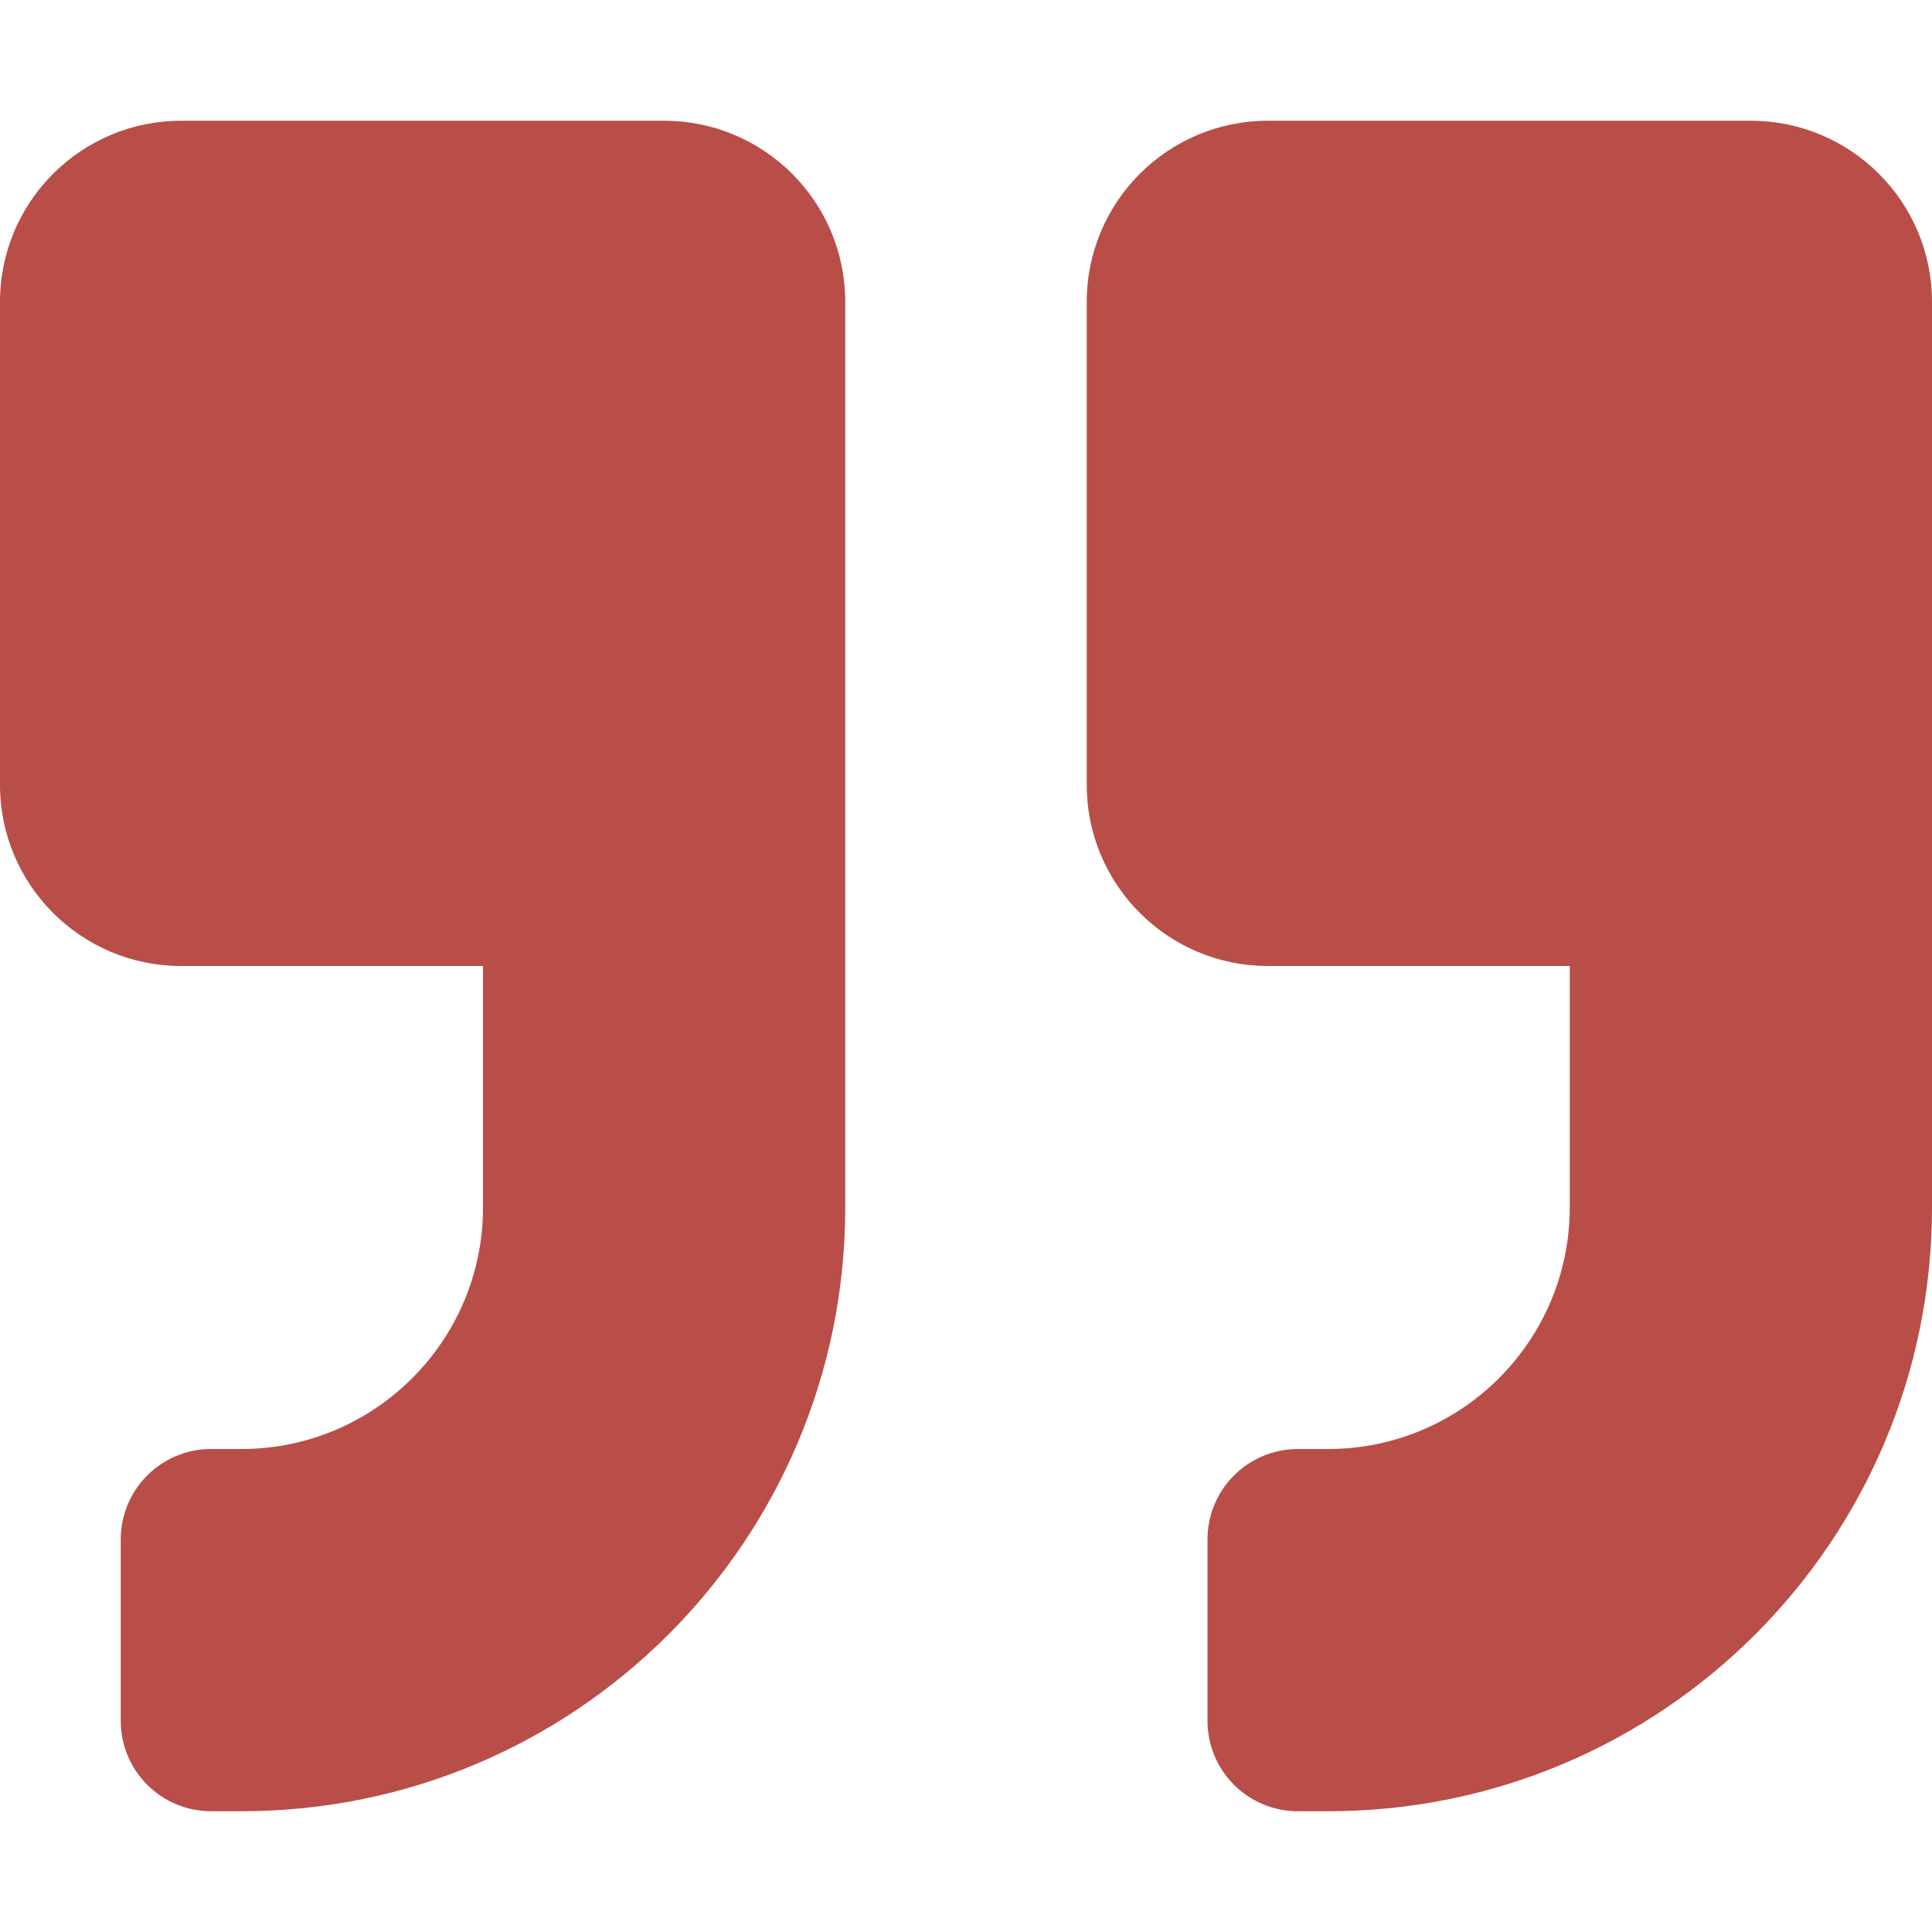
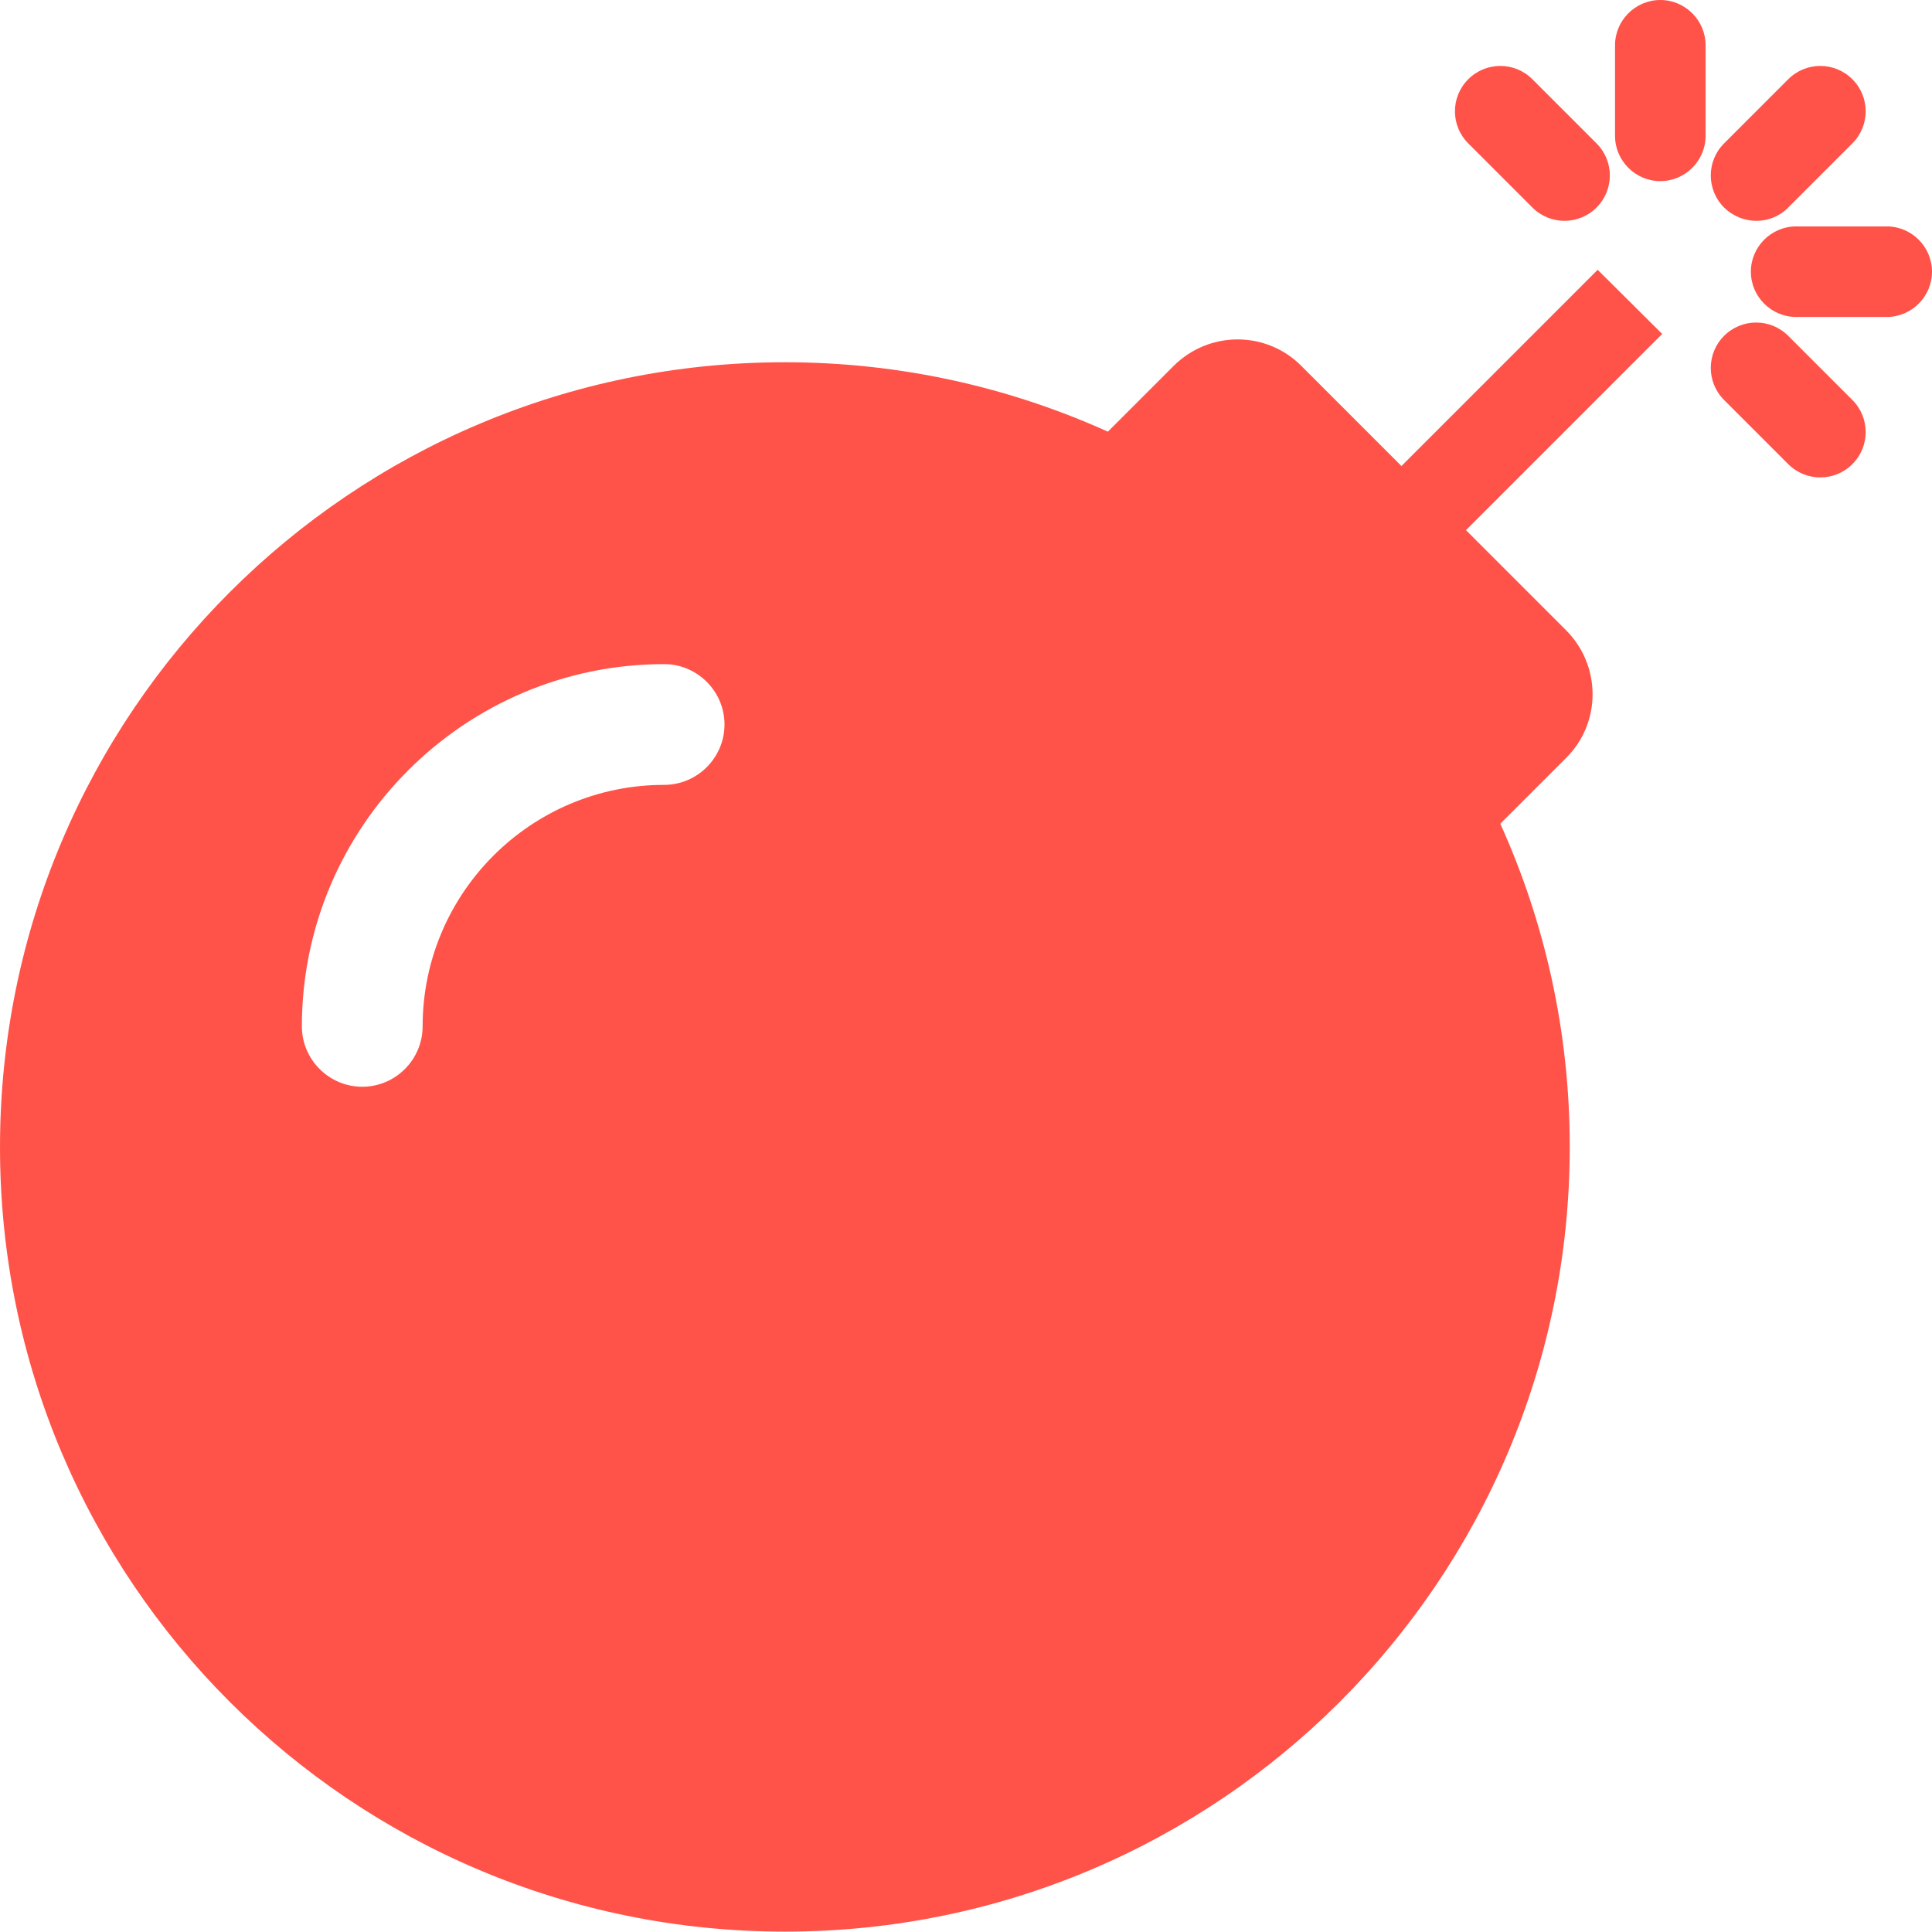
- <svg xmlns="http://www.w3.org/2000/svg" style="fill:#B94E48;" viewBox="0 0 512 512">
-   <path d="M464 32H336c-26.5 0-48 21.5-48 48v128c0 26.5 21.5 48 48 48h80v64c0 35.3-28.7 64-64 64h-8c-13.3 0-24 10.7-24 24v48c0 13.3 10.7 24 24 24h8c88.4 0 160-71.6 160-160V80c0-26.5-21.5-48-48-48zm-288 0H48C21.5 32 0 53.5 0 80v128c0 26.5 21.5 48 48 48h80v64c0 35.3-28.7 64-64 64h-8c-13.3 0-24 10.7-24 24v48c0 13.3 10.7 24 24 24h8c88.4 0 160-71.6 160-160V80c0-26.5-21.5-48-48-48z" />
+ <svg xmlns="http://www.w3.org/2000/svg" style="fill:#FF5349;" viewBox="0 0 512 512">
+   <path d="M440.5 88.5l-52 52L415 167c9.4 9.4 9.4 24.6 0 33.9l-17.4 17.4c11.8 26.1 18.4 55.1 18.4 85.6 0 114.9-93.1 208-208 208S0 418.9 0 304 93.1 96 208 96c30.5 0 59.5 6.6 85.6 18.4L311 97c9.4-9.4 24.6-9.4 33.9 0l26.5 26.5 52-52 17.1 17zM500 60h-24c-6.6 0-12 5.4-12 12s5.4 12 12 12h24c6.6 0 12-5.4 12-12s-5.4-12-12-12zM440 0c-6.6 0-12 5.4-12 12v24c0 6.6 5.4 12 12 12s12-5.4 12-12V12c0-6.6-5.4-12-12-12zm33.9 55l17-17c4.7-4.7 4.7-12.3 0-17-4.7-4.7-12.3-4.7-17 0l-17 17c-4.7 4.7-4.7 12.3 0 17 4.8 4.7 12.4 4.7 17 0zm-67.8 0c4.7 4.7 12.3 4.7 17 0 4.7-4.7 4.7-12.3 0-17l-17-17c-4.7-4.7-12.3-4.7-17 0-4.7 4.7-4.7 12.3 0 17l17 17zm67.8 34c-4.7-4.7-12.3-4.7-17 0-4.7 4.7-4.7 12.3 0 17l17 17c4.7 4.7 12.3 4.7 17 0 4.7-4.7 4.7-12.3 0-17l-17-17zM112 272c0-35.3 28.7-64 64-64 8.8 0 16-7.2 16-16s-7.2-16-16-16c-52.9 0-96 43.1-96 96 0 8.8 7.2 16 16 16s16-7.2 16-16z" />
</svg>
